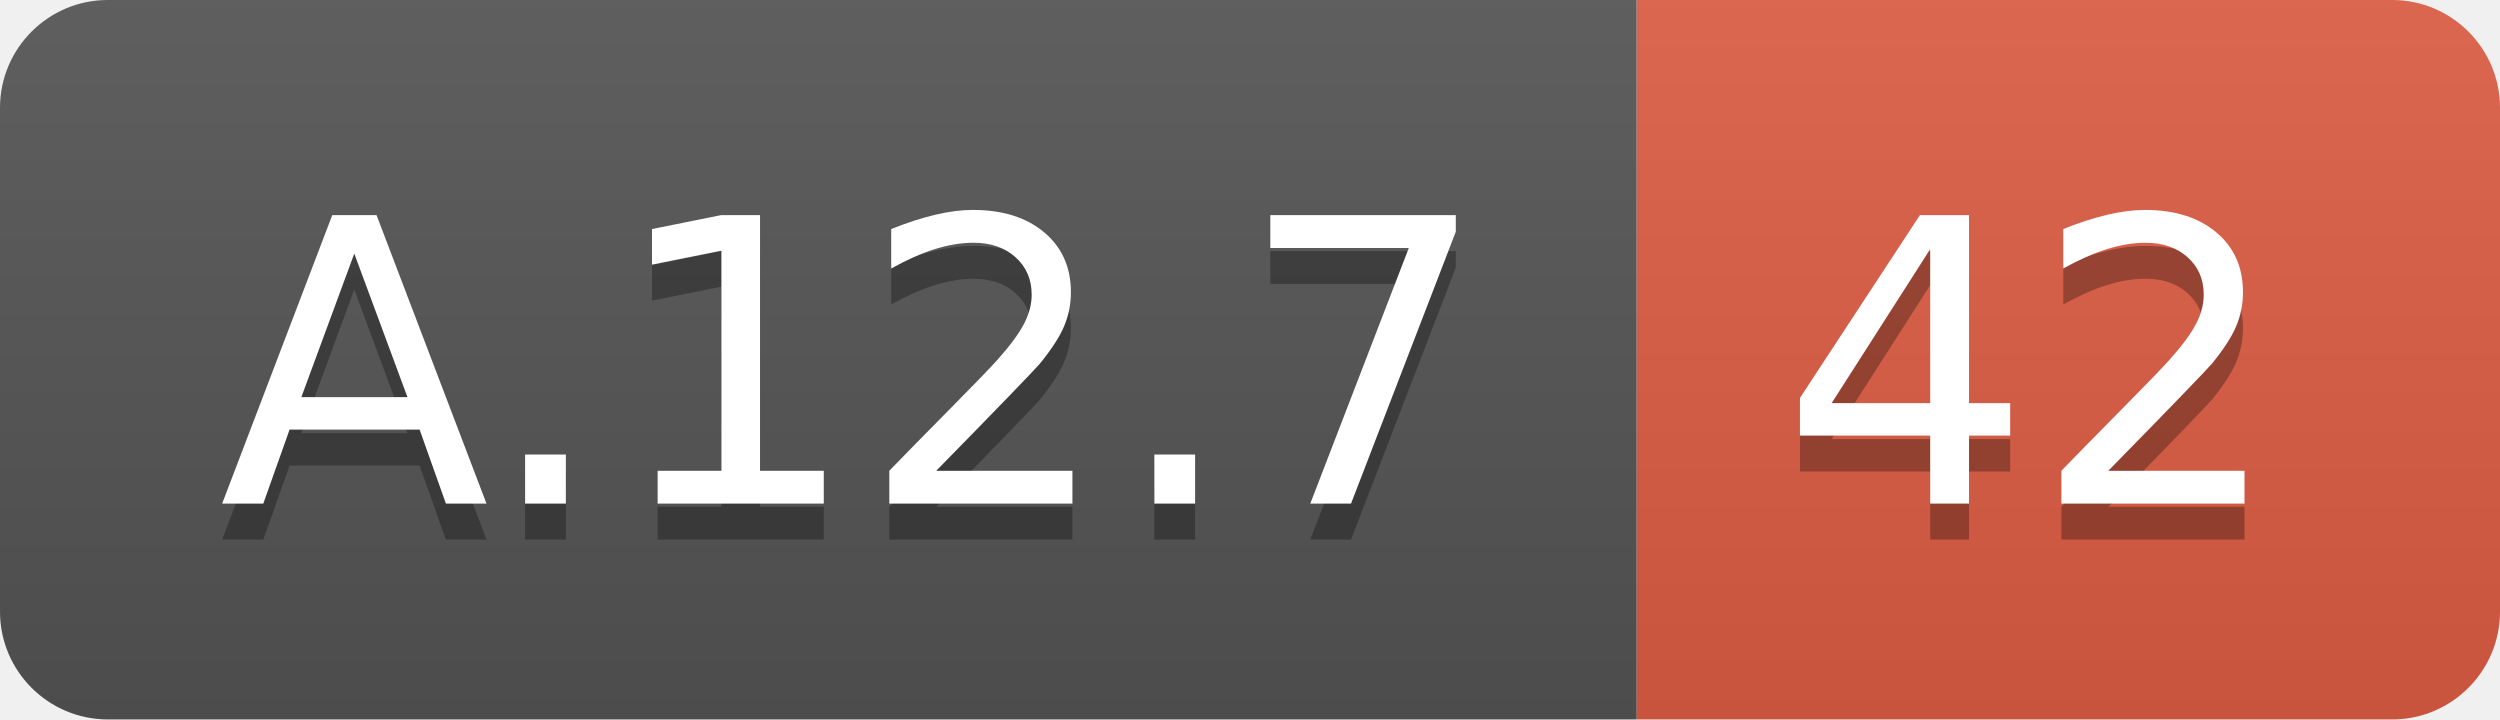
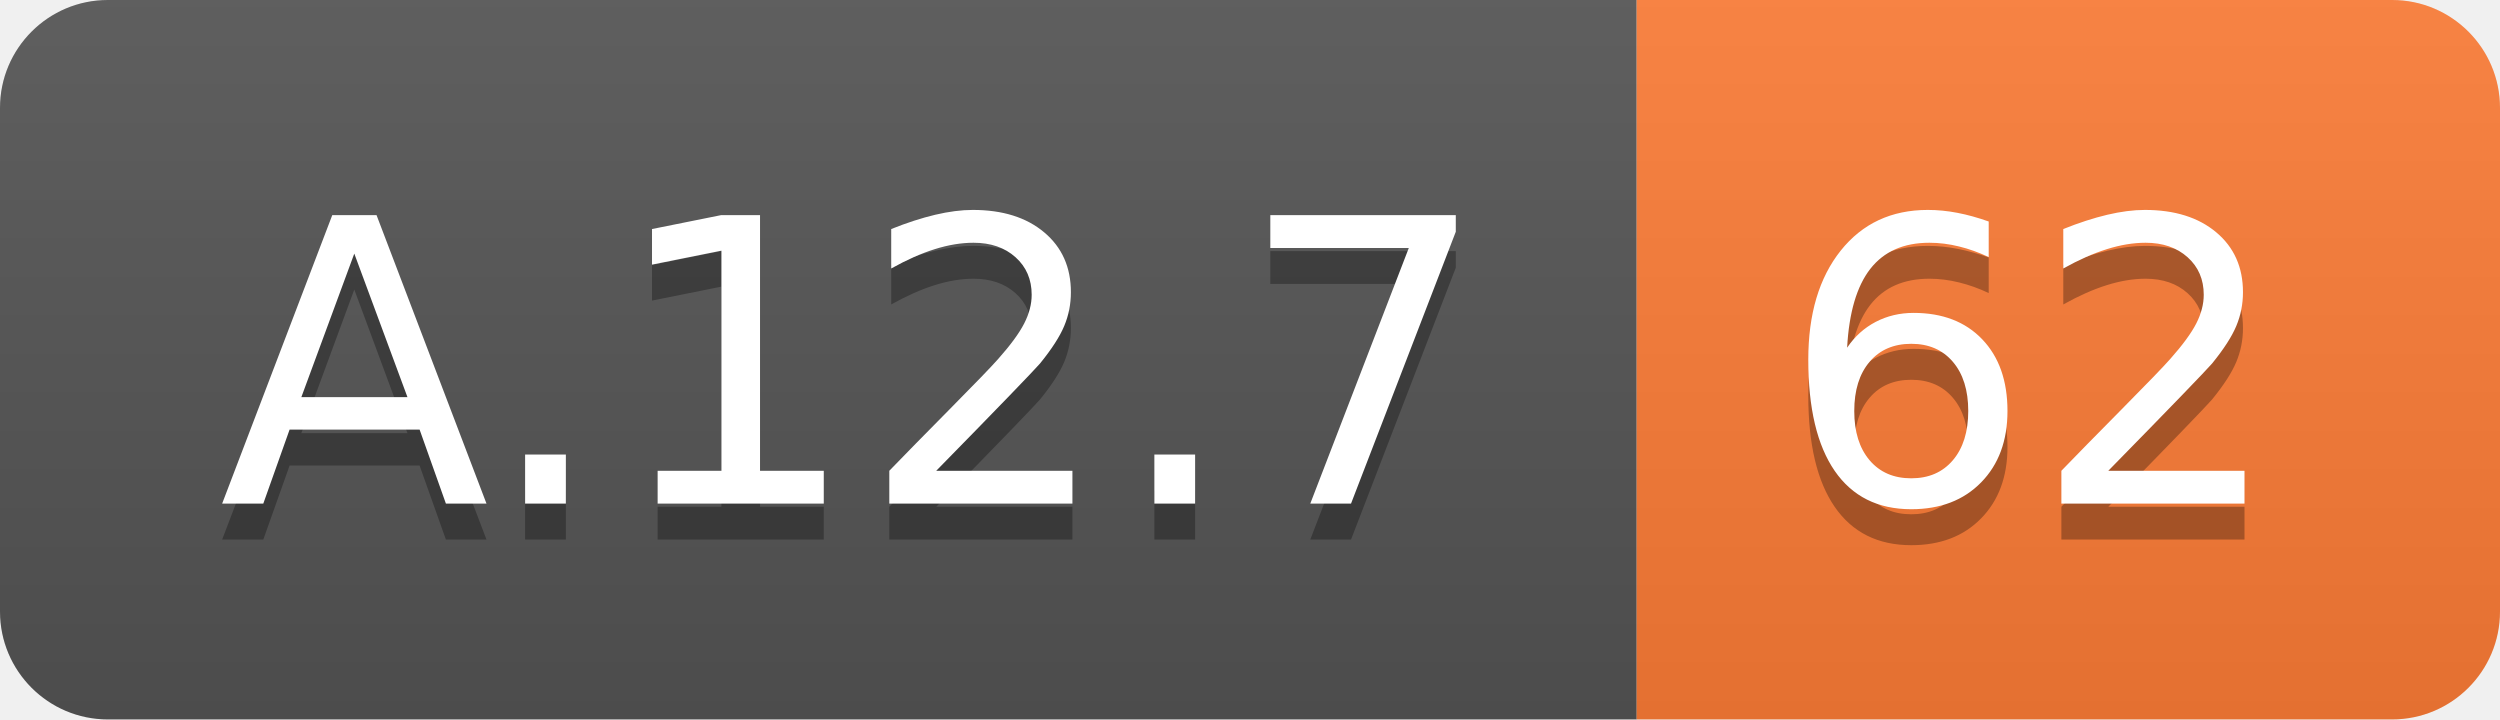
<svg xmlns="http://www.w3.org/2000/svg" width="69.5" height="20">
  <linearGradient id="smooth" x2="0" y2="100%">
    <stop offset="0" stop-color="#bbb" stop-opacity=".1" />
    <stop offset="1" stop-opacity=".1" />
  </linearGradient>
  <clipPath id="round">
    <rect width="69.5" height="20" rx="3" fill="#fff" />
  </clipPath>
  <g clip-path="url(#round)">
    <rect width="45.5" height="20" fill="#555" />
-     <rect x="45.5" width="24.0" height="20" fill="#e05d44" />
+     <rect x="45.5" width="24.0" height="20" fill="#fe7d37" />
    <rect width="69.5" height="20" fill="url(#smooth)" />
  </g>
  <g fill="#fff" text-anchor="middle" font-family="DejaVu Sans,Verdana,Geneva,sans-serif" font-size="110">
    <text x="237.5" y="150" fill="#010101" fill-opacity=".3" transform="scale(0.1)" textLength="355.0" lengthAdjust="spacing">A.12.7</text>
    <text x="237.5" y="140" transform="scale(0.1)" textLength="355.0" lengthAdjust="spacing">A.12.7</text>
-     <text x="565.0" y="150" fill="#010101" fill-opacity=".3" transform="scale(0.1)" textLength="140.0" lengthAdjust="spacing">42</text>
-     <text x="565.0" y="140" transform="scale(0.1)" textLength="140.0" lengthAdjust="spacing">42</text>
+     <text x="565.0" y="150" fill="#010101" fill-opacity=".3" transform="scale(0.1)" textLength="140.0" lengthAdjust="spacing">62</text>
+     <text x="565.0" y="140" transform="scale(0.1)" textLength="140.0" lengthAdjust="spacing">62</text>
  </g>
</svg>
